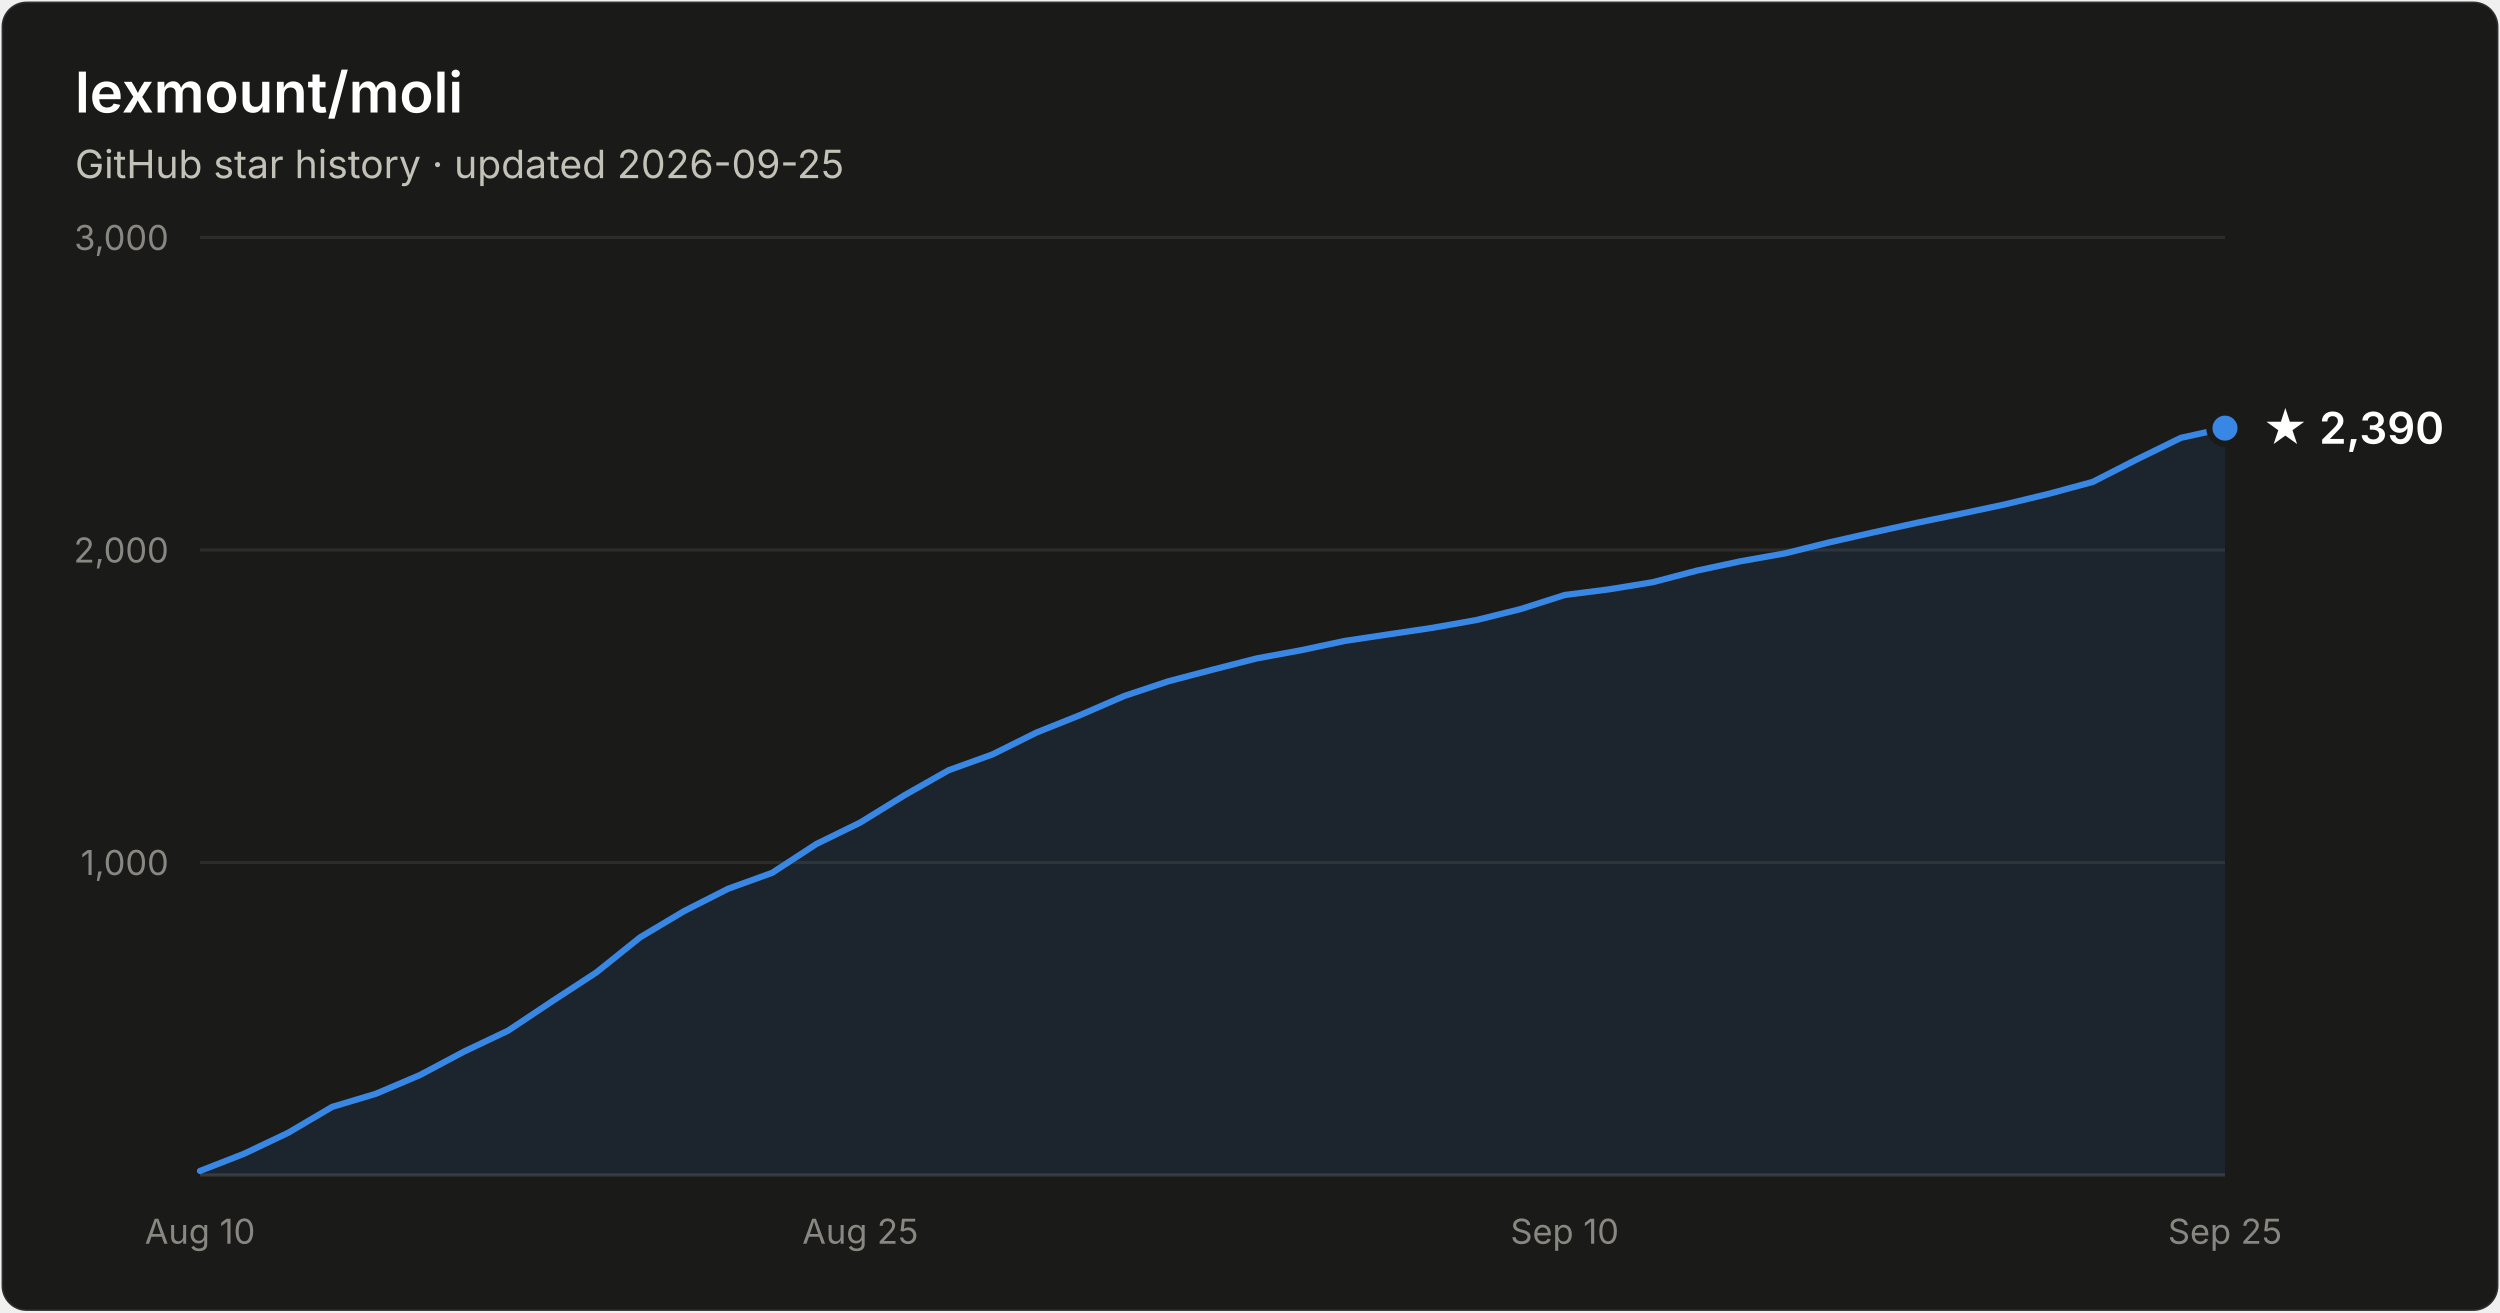
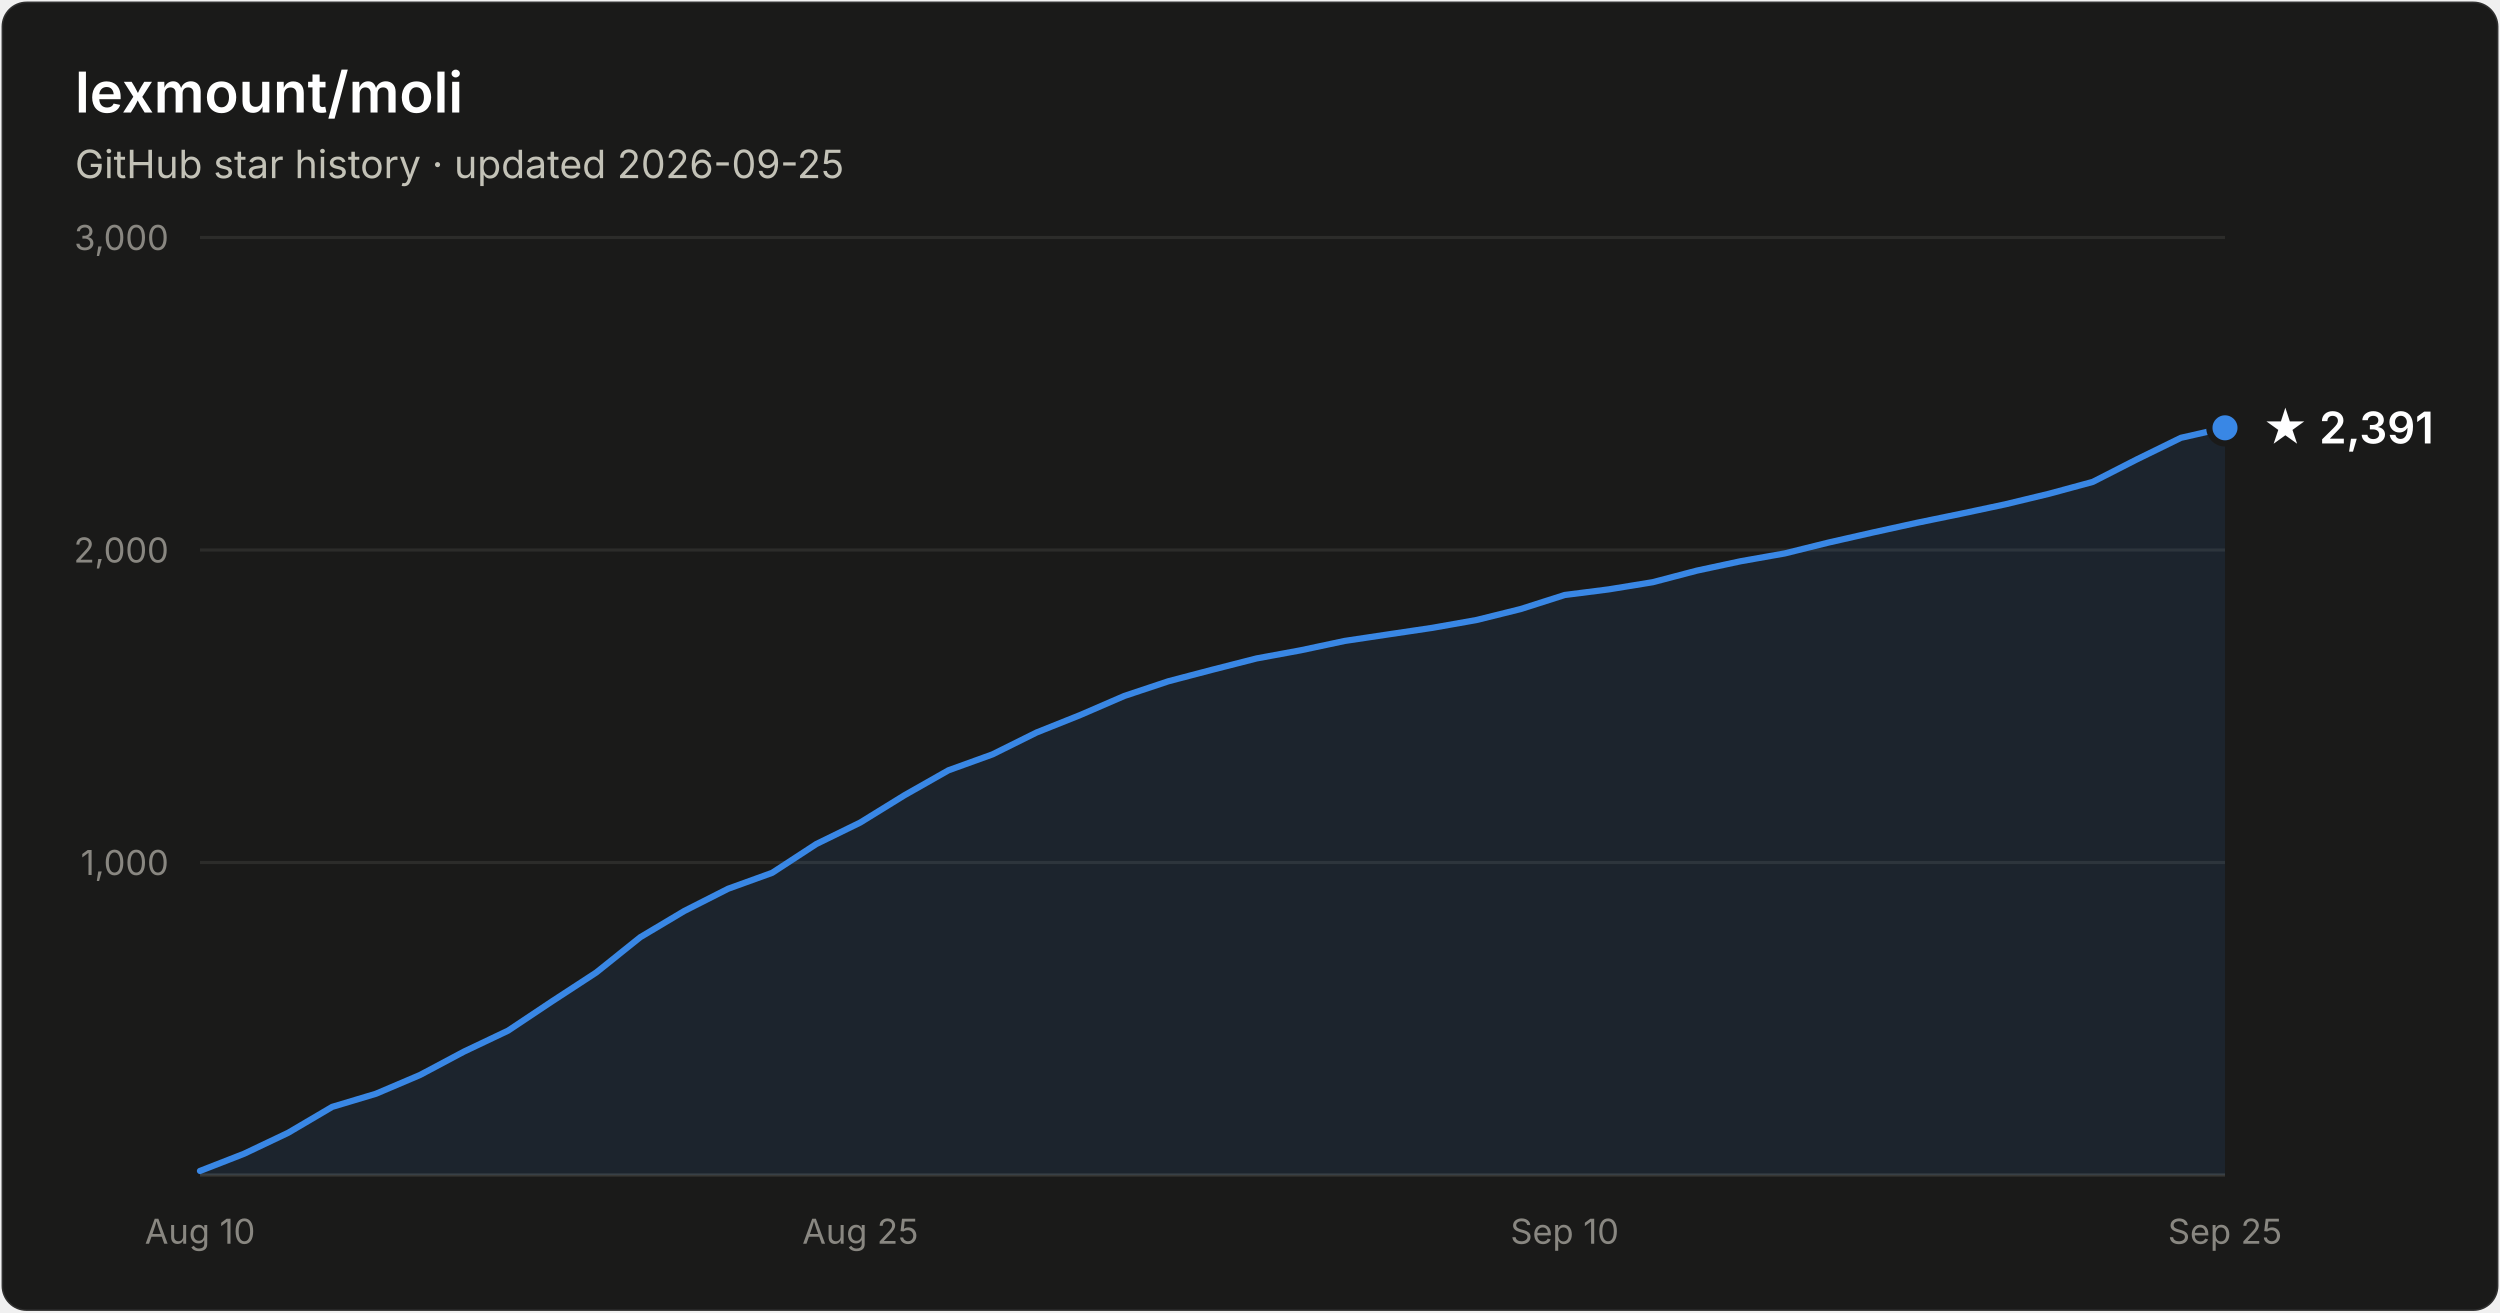
- <svg xmlns="http://www.w3.org/2000/svg" width="800" height="420" viewBox="0 0 800 420" font-family="system-ui, -apple-system, Segoe UI, sans-serif" role="img" aria-label="Star history of lexmount/moli: 2,390 stars as of 2026-09-25">
+ <svg xmlns="http://www.w3.org/2000/svg" width="800" height="420" viewBox="0 0 800 420" font-family="system-ui, -apple-system, Segoe UI, sans-serif" role="img" aria-label="Star history of lexmount/moli: 2,391 stars as of 2026-09-25">
  <rect x="0.5" y="0.5" width="799" height="419" rx="8" fill="#1a1a19" stroke="rgba(255,255,255,0.10)" />
  <text x="24" y="36" fill="#ffffff" font-size="18" font-weight="600">lexmount/moli</text>
  <text x="24" y="57" fill="#c3c2b7" font-size="12.5">GitHub star history · updated 2026-09-25</text>
  <line x1="64" y1="276.0" x2="712" y2="276.0" stroke="#2c2c2a" stroke-width="1" />
  <text x="54" y="280.0" text-anchor="end" fill="#898781" font-size="11" style="font-variant-numeric:tabular-nums">1,000</text>
  <line x1="64" y1="176.0" x2="712" y2="176.0" stroke="#2c2c2a" stroke-width="1" />
  <text x="54" y="180.0" text-anchor="end" fill="#898781" font-size="11" style="font-variant-numeric:tabular-nums">2,000</text>
  <line x1="64" y1="76.0" x2="712" y2="76.0" stroke="#2c2c2a" stroke-width="1" />
  <text x="54" y="80.0" text-anchor="end" fill="#898781" font-size="11" style="font-variant-numeric:tabular-nums">3,000</text>
  <line x1="64" y1="376" x2="712" y2="376" stroke="#383835" stroke-width="1" />
  <text x="64.0" y="398" text-anchor="middle" fill="#898781" font-size="11" style="font-variant-numeric:tabular-nums">Aug 10</text>
  <text x="275.3" y="398" text-anchor="middle" fill="#898781" font-size="11" style="font-variant-numeric:tabular-nums">Aug 25</text>
  <text x="500.7" y="398" text-anchor="middle" fill="#898781" font-size="11" style="font-variant-numeric:tabular-nums">Sep 10</text>
  <text x="712.0" y="398" text-anchor="middle" fill="#898781" font-size="11" style="font-variant-numeric:tabular-nums">Sep 25</text>
-   <path d="M64.0 374.7 L78.1 369.2 L92.2 362.5 L106.3 354.2 L120.3 350.0 L134.4 344.0 L148.5 336.5 L162.6 329.8 L176.7 320.4 L190.8 311.2 L204.9 299.9 L219.0 291.5 L233.0 284.4 L247.1 279.3 L261.2 270.1 L275.3 263.2 L289.4 254.5 L303.5 246.5 L317.6 241.4 L331.7 234.4 L345.7 228.8 L359.8 222.7 L373.9 218.0 L388.0 214.3 L402.1 210.7 L416.2 208.1 L430.3 205.1 L444.3 203.0 L458.4 200.9 L472.5 198.4 L486.6 194.9 L500.7 190.4 L514.8 188.6 L528.9 186.3 L543.0 182.6 L557.0 179.6 L571.1 177.1 L585.2 173.6 L599.3 170.4 L613.4 167.3 L627.5 164.4 L641.6 161.4 L655.7 158.0 L669.7 154.2 L683.8 147.0 L697.9 140.1 L712.0 137.0 L712.0 376 L64.0 376 Z" fill="#3987e5" fill-opacity="0.1" />
-   <path d="M64.0 374.7 L78.1 369.2 L92.2 362.5 L106.3 354.2 L120.3 350.0 L134.4 344.0 L148.5 336.5 L162.6 329.8 L176.7 320.4 L190.8 311.2 L204.9 299.9 L219.0 291.5 L233.0 284.4 L247.1 279.3 L261.2 270.1 L275.3 263.2 L289.4 254.5 L303.5 246.5 L317.6 241.4 L331.7 234.4 L345.7 228.8 L359.8 222.7 L373.9 218.0 L388.0 214.3 L402.1 210.7 L416.2 208.1 L430.3 205.1 L444.3 203.0 L458.4 200.9 L472.5 198.4 L486.6 194.9 L500.7 190.4 L514.8 188.6 L528.9 186.3 L543.0 182.6 L557.0 179.6 L571.1 177.1 L585.2 173.6 L599.3 170.4 L613.4 167.3 L627.5 164.4 L641.6 161.4 L655.7 158.0 L669.7 154.2 L683.8 147.0 L697.9 140.1 L712.0 137.0" fill="none" stroke="#3987e5" stroke-width="2" stroke-linejoin="round" stroke-linecap="round" />
-   <circle cx="712.0" cy="137.0" r="5" fill="#3987e5" stroke="#1a1a19" stroke-width="2" />
-   <text x="724.0" y="142.0" fill="#ffffff" font-size="14" font-weight="600">★ 2,390</text>
+   <path d="M64.0 374.7 L78.1 369.2 L92.2 362.5 L106.3 354.2 L120.3 350.0 L134.4 344.0 L148.5 336.5 L162.6 329.8 L176.7 320.4 L190.8 311.2 L204.9 299.9 L219.0 291.5 L233.0 284.4 L247.1 279.3 L261.2 270.1 L275.3 263.2 L289.4 254.5 L303.5 246.5 L317.6 241.4 L331.7 234.4 L345.7 228.8 L359.8 222.7 L373.9 218.0 L388.0 214.3 L402.1 210.7 L416.2 208.1 L430.3 205.1 L444.3 203.0 L458.4 200.9 L472.5 198.4 L486.6 194.9 L500.7 190.4 L514.8 188.6 L528.9 186.3 L543.0 182.6 L557.0 179.6 L571.1 177.1 L585.2 173.6 L599.3 170.4 L613.4 167.3 L627.5 164.4 L641.6 161.4 L655.7 158.0 L669.7 154.2 L683.8 147.0 L697.9 140.1 L712.0 136.9 L712.0 376 L64.0 376 Z" fill="#3987e5" fill-opacity="0.1" />
+   <path d="M64.0 374.7 L78.1 369.2 L92.2 362.5 L106.3 354.2 L120.3 350.0 L134.4 344.0 L148.5 336.5 L162.6 329.8 L176.7 320.4 L190.8 311.2 L204.9 299.9 L219.0 291.5 L233.0 284.4 L247.1 279.3 L261.2 270.1 L275.3 263.2 L289.4 254.5 L303.5 246.5 L317.6 241.4 L331.7 234.4 L345.7 228.8 L359.8 222.7 L373.9 218.0 L388.0 214.3 L402.1 210.7 L416.2 208.1 L430.3 205.1 L444.3 203.0 L458.4 200.9 L472.5 198.4 L486.6 194.9 L500.7 190.4 L514.8 188.6 L528.9 186.3 L543.0 182.6 L557.0 179.6 L571.1 177.1 L585.2 173.6 L599.3 170.4 L613.4 167.3 L627.5 164.4 L641.6 161.4 L655.7 158.0 L669.7 154.2 L683.8 147.0 L697.9 140.1 L712.0 136.9" fill="none" stroke="#3987e5" stroke-width="2" stroke-linejoin="round" stroke-linecap="round" />
+   <circle cx="712.0" cy="136.9" r="5" fill="#3987e5" stroke="#1a1a19" stroke-width="2" />
+   <text x="724.0" y="141.9" fill="#ffffff" font-size="14" font-weight="600">★ 2,391</text>
</svg>
